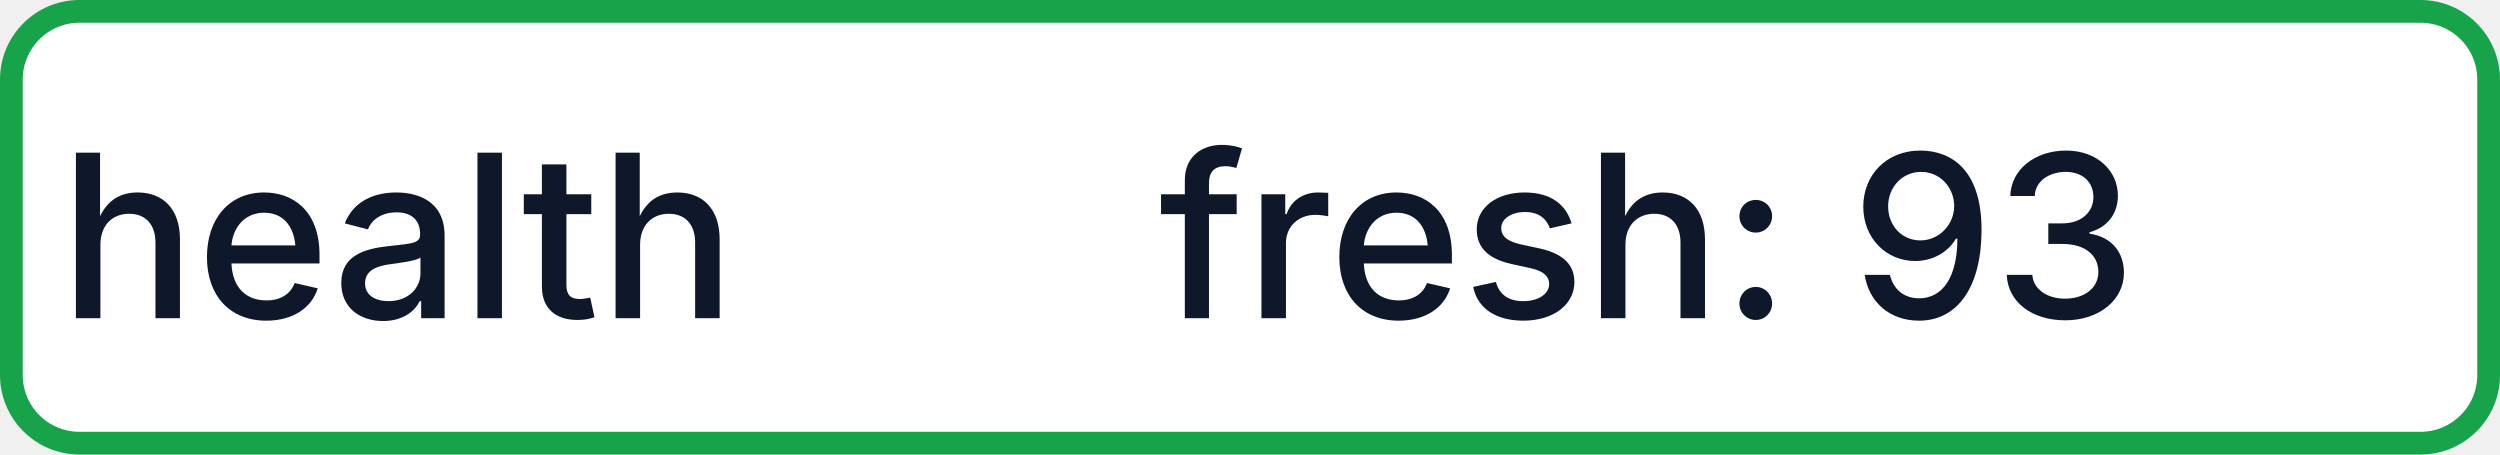
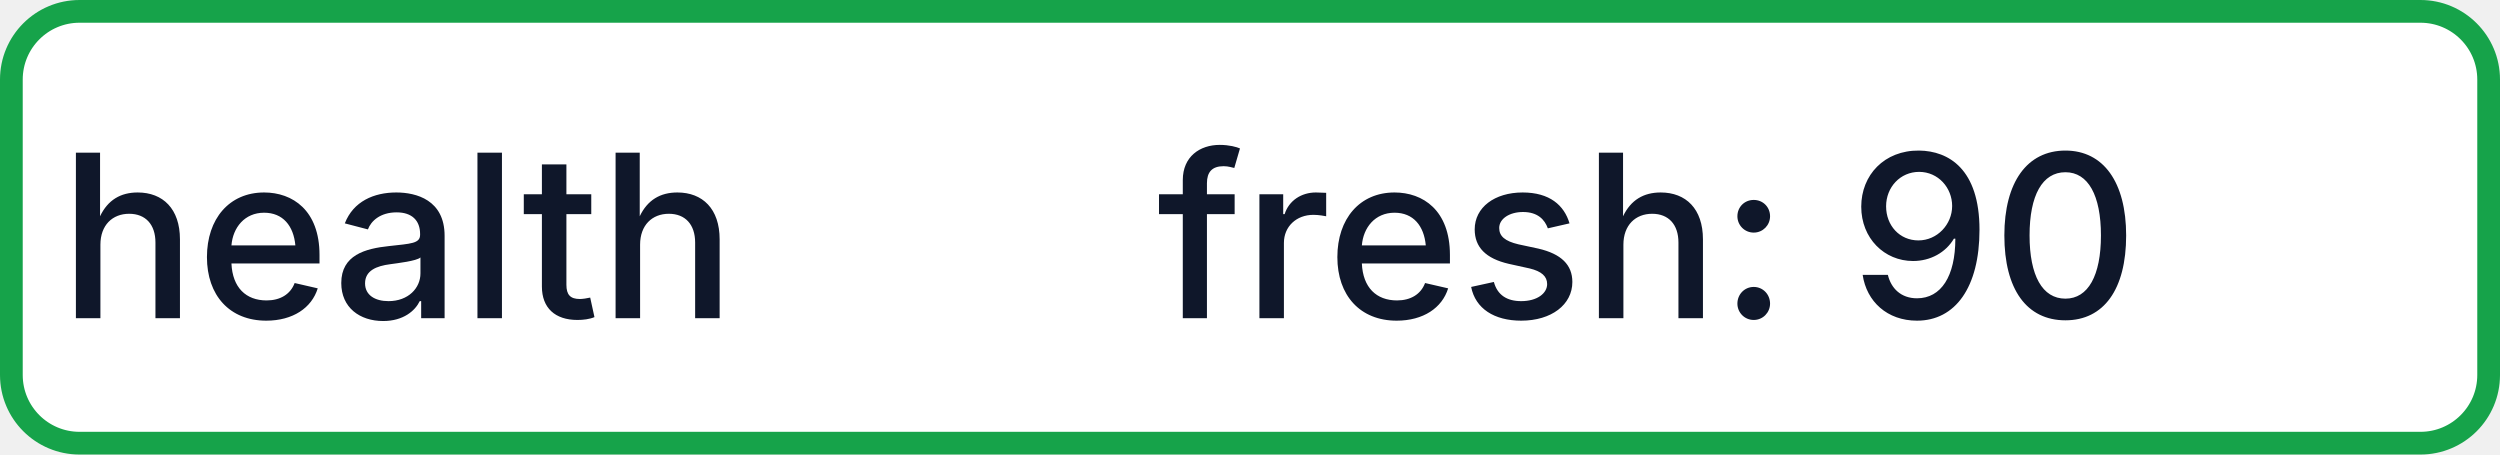
- <svg xmlns="http://www.w3.org/2000/svg" width="110" height="20" role="img" aria-label="health: fresh: 93">
+ <svg xmlns="http://www.w3.org/2000/svg" width="110" height="20" role="img" aria-label="health: fresh: 90">
  <rect x="0.5" y="0.5" width="109" height="19" rx="3" fill="#FFFFFF" stroke="#16A34A" stroke-width="1" />
  <g fill="#0F172A" text-anchor="middle" font-family="-apple-system,BlinkMacSystemFont,Segoe UI,sans-serif" font-size="10" font-weight="500">
    <text x="17.5" y="14">health</text>
-     <text x="72.5" y="14" textLength="68" lengthAdjust="spacingAndGlyphs">fresh: 93</text>
+     <text x="72.5" y="14" textLength="68" lengthAdjust="spacingAndGlyphs">fresh: 90</text>
  </g>
</svg>
